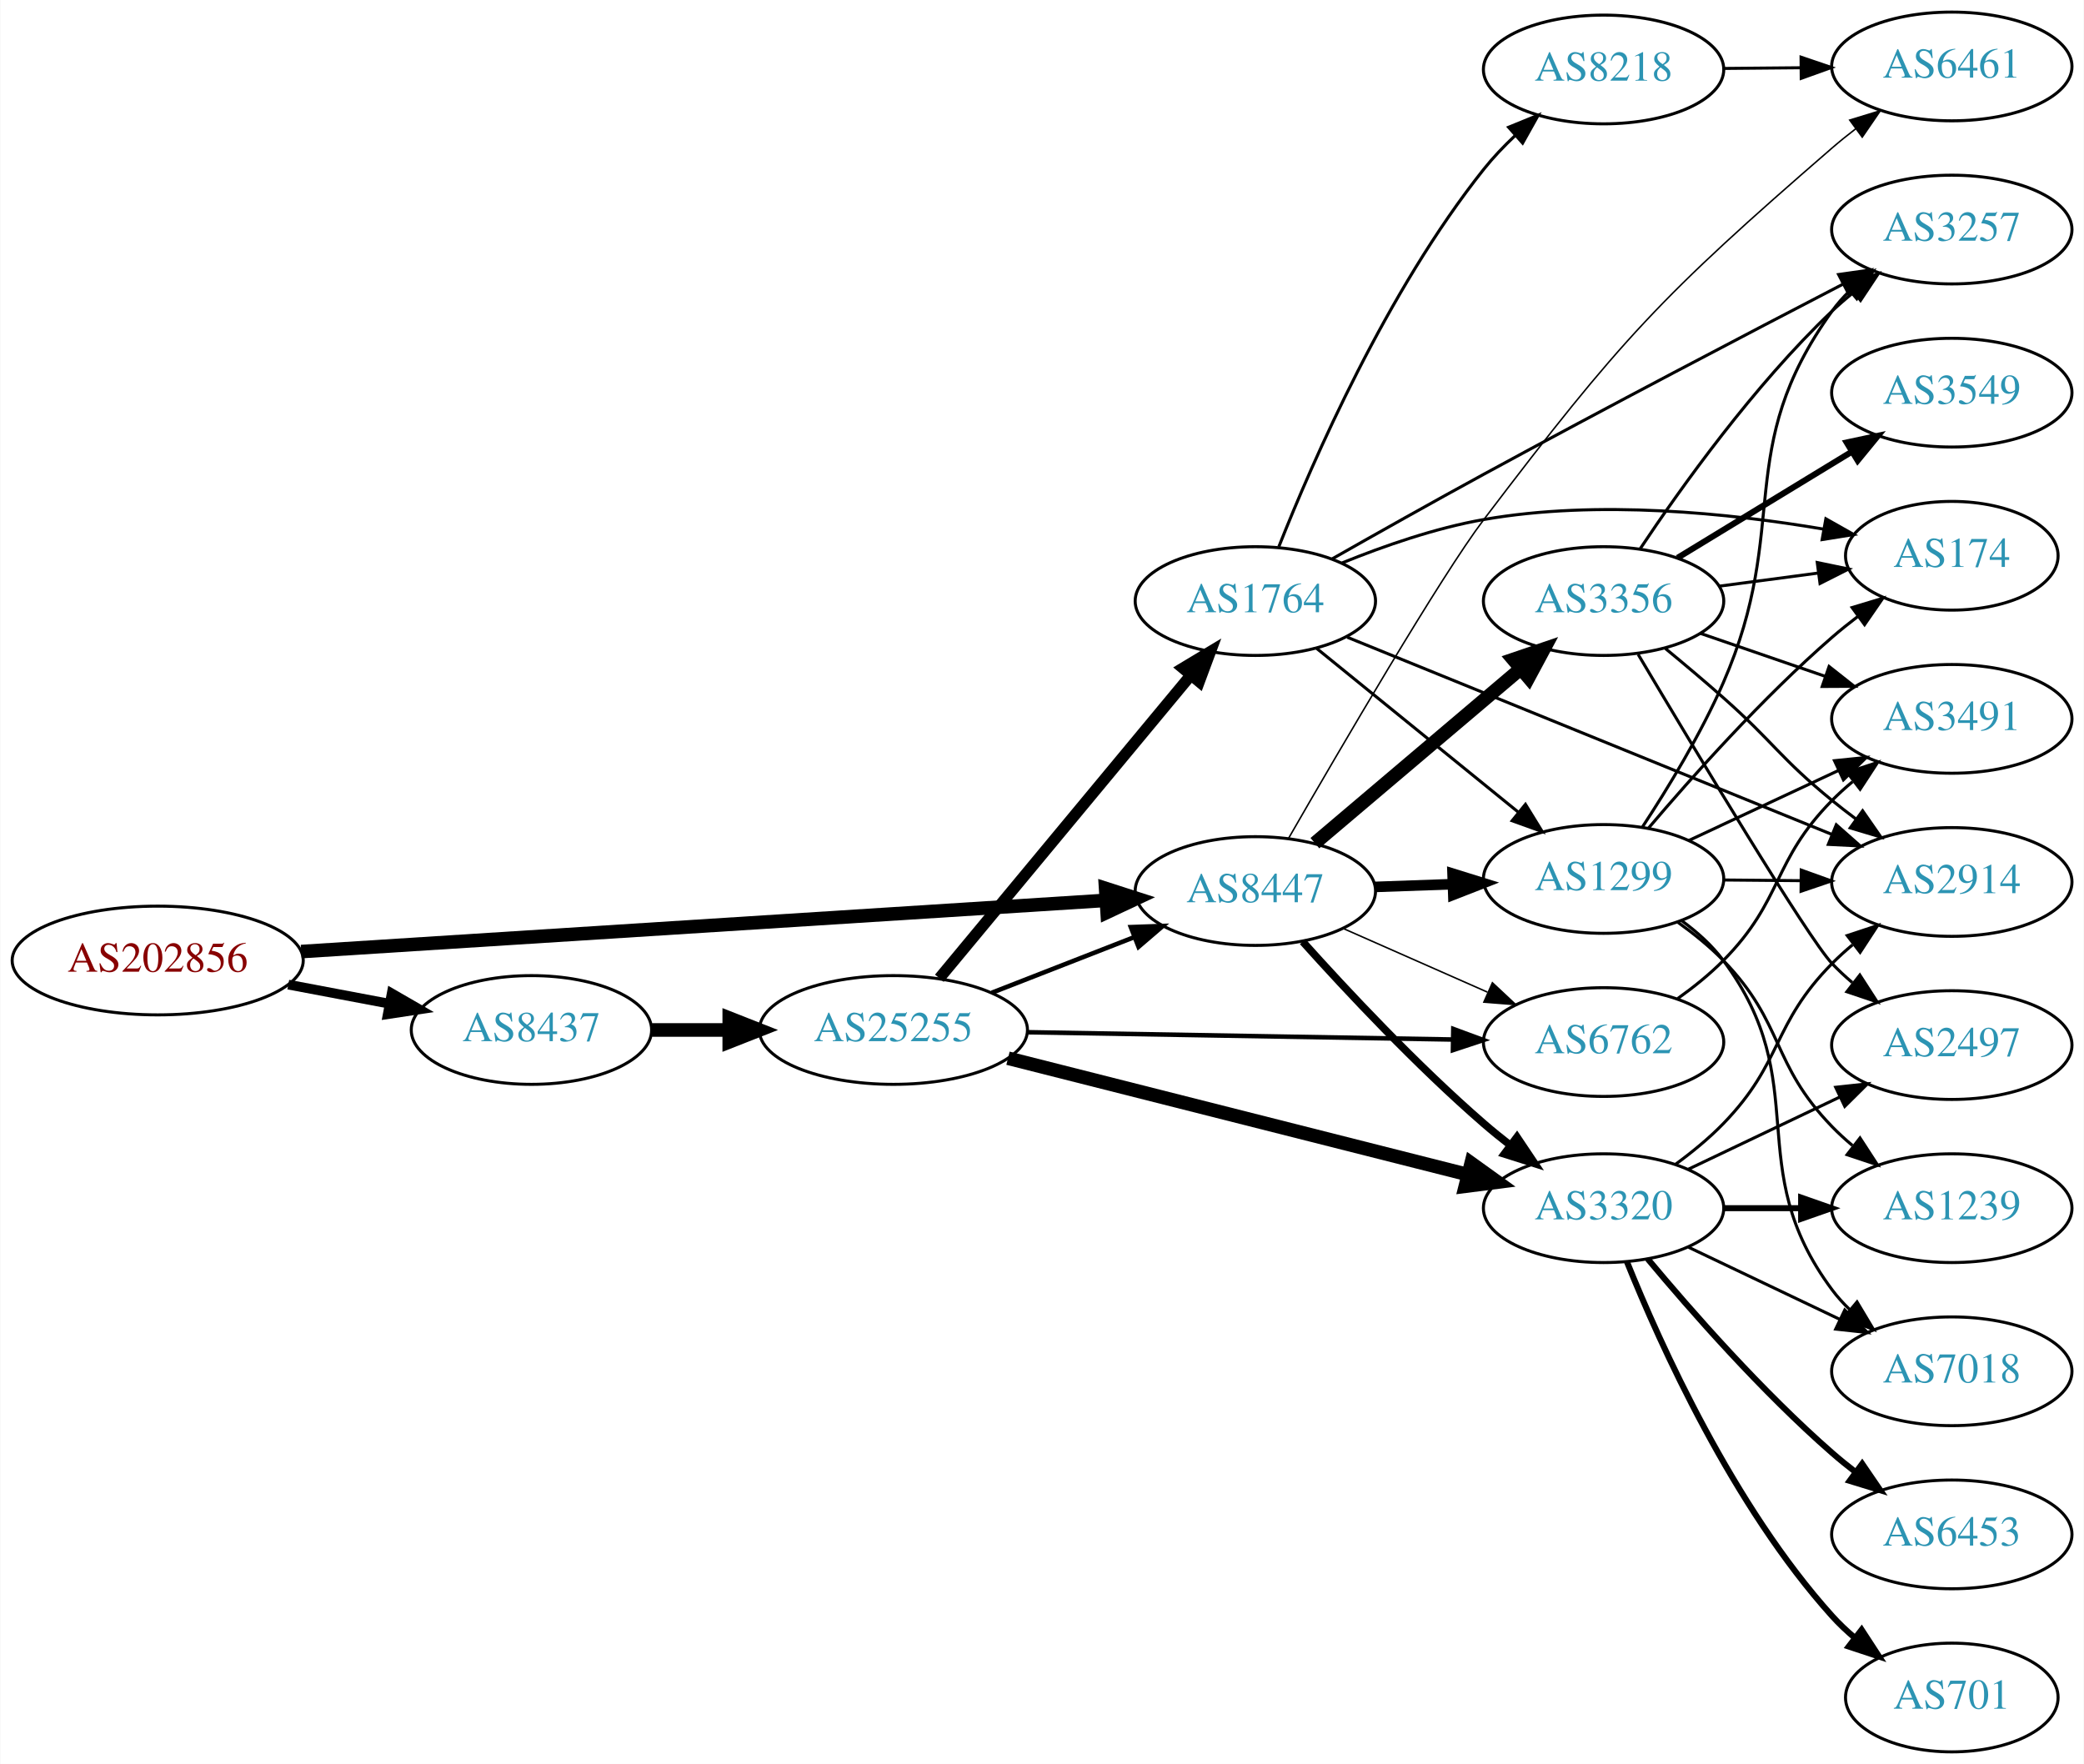
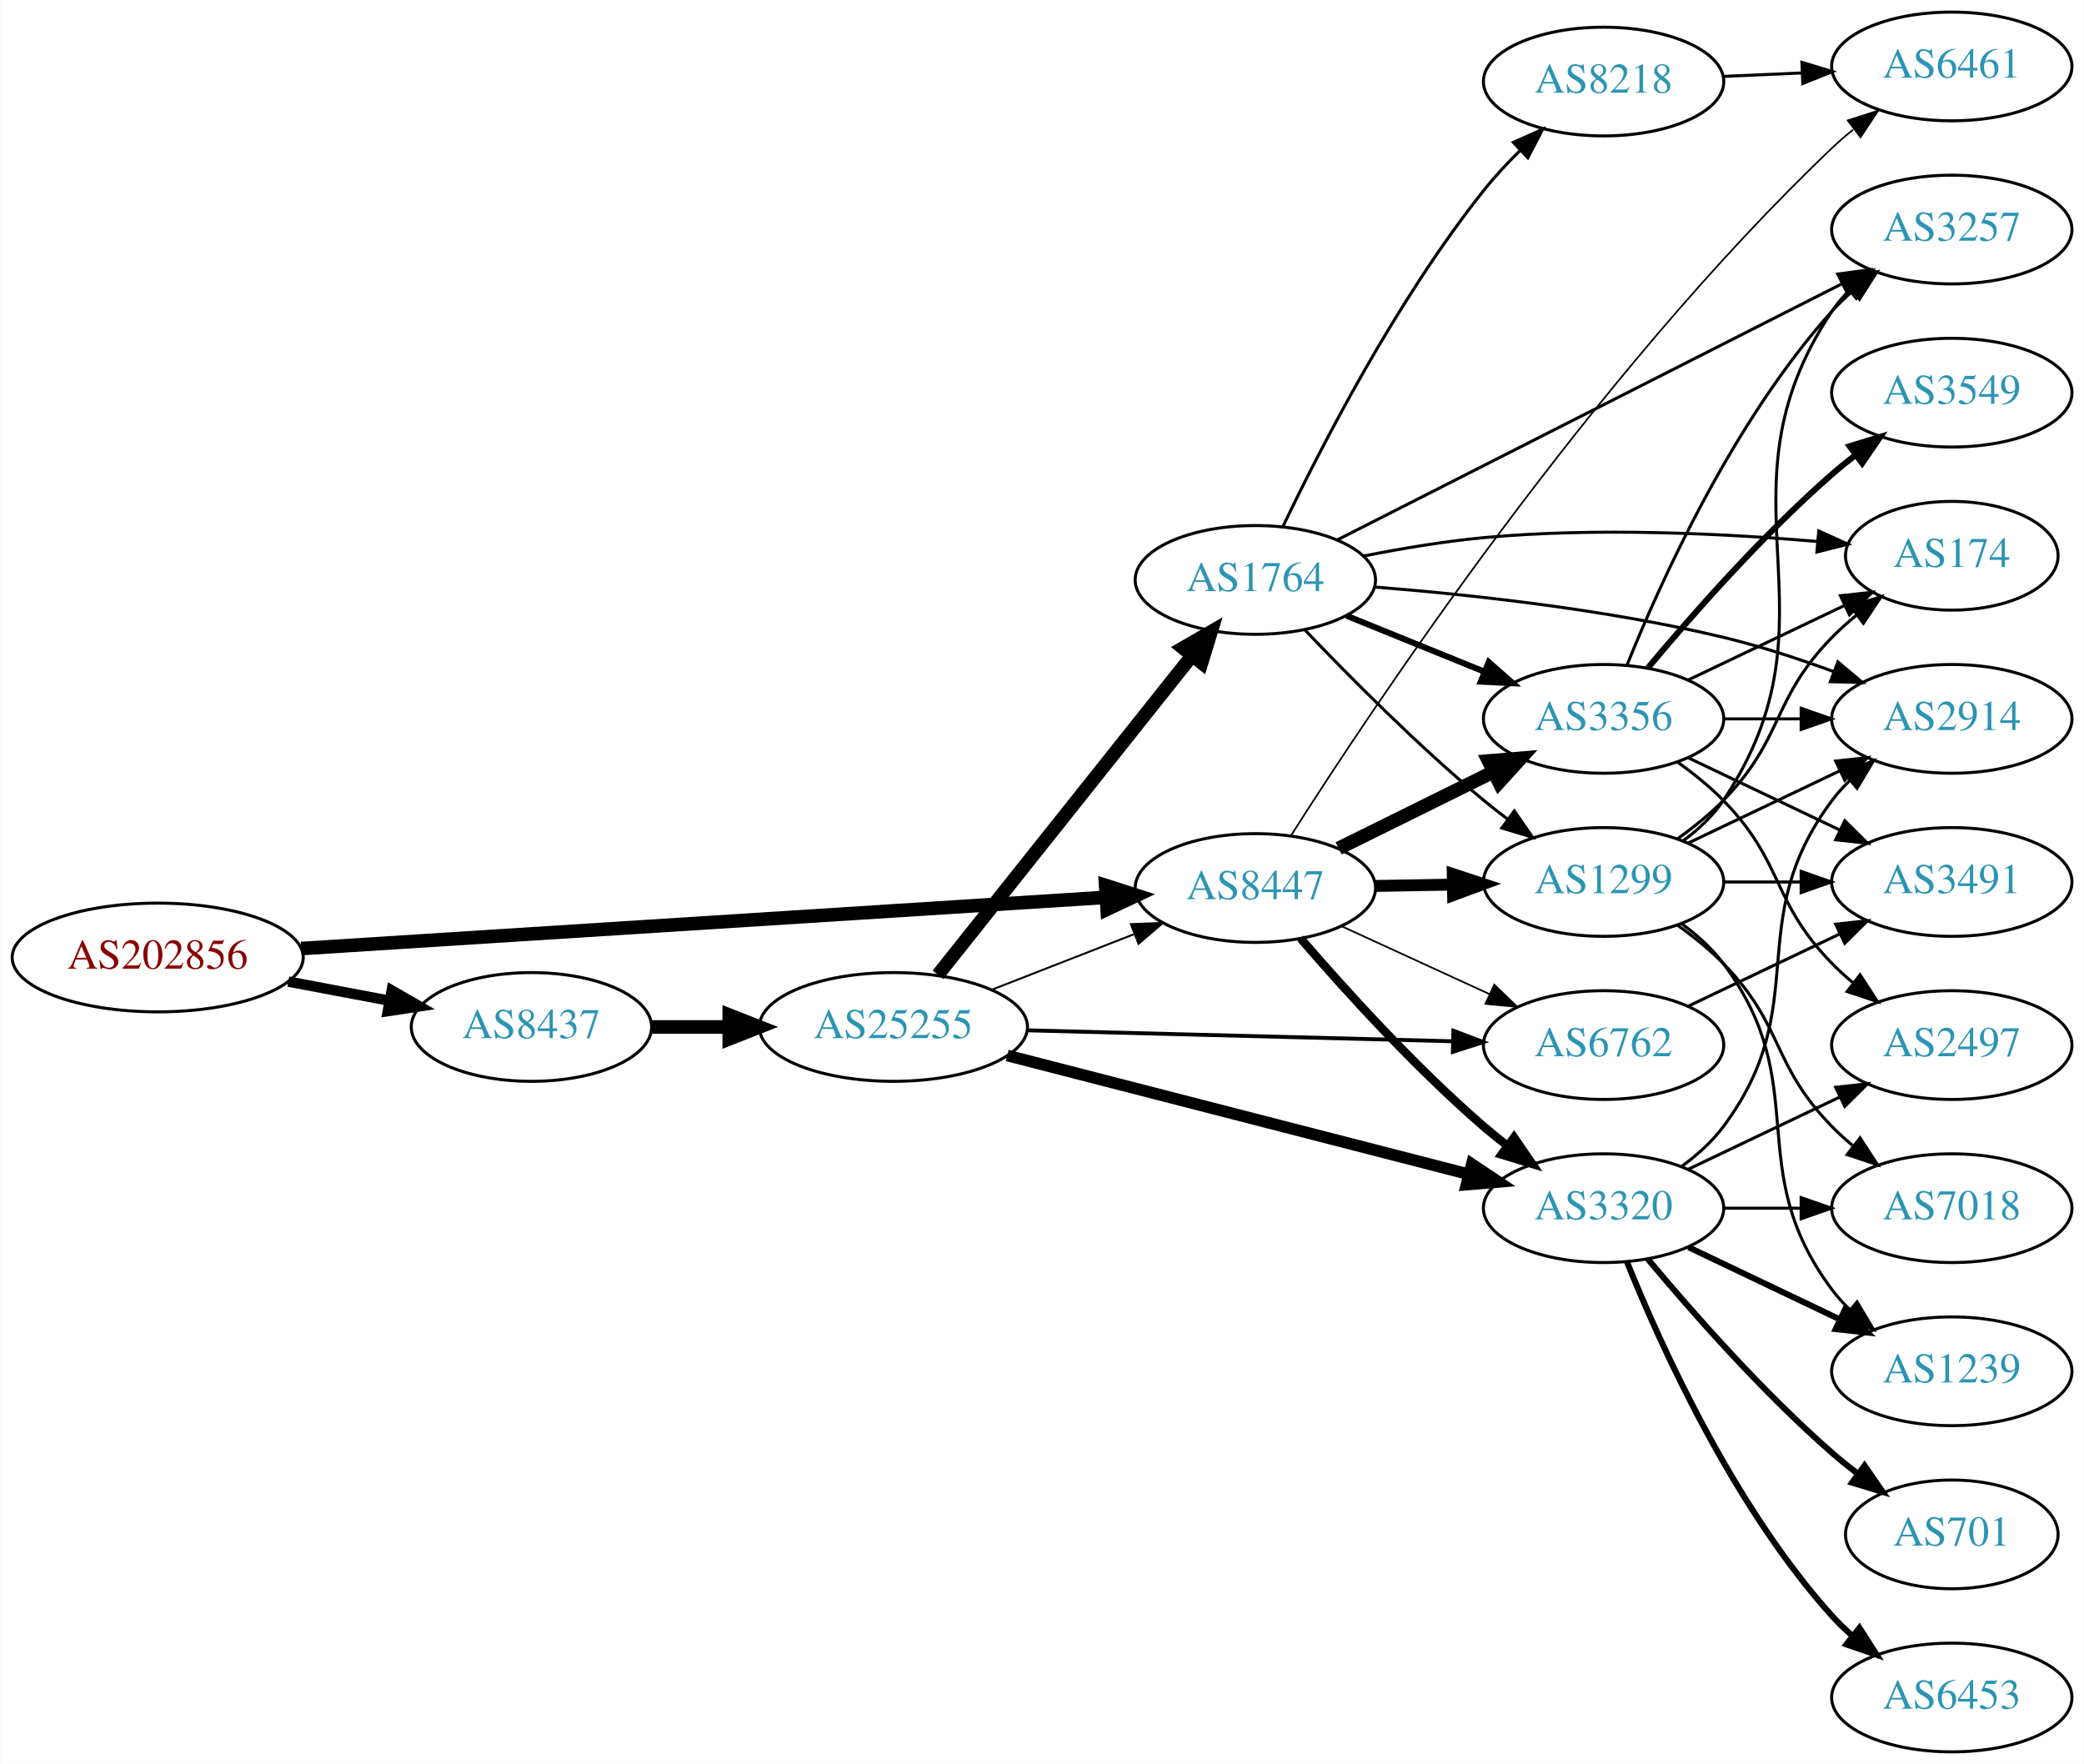
<svg xmlns="http://www.w3.org/2000/svg" xmlns:xlink="http://www.w3.org/1999/xlink" width="690pt" height="584pt" viewBox="0.00 0.00 689.76 584.00">
  <g id="graph0" class="graph" transform="scale(1 1) rotate(0) translate(4 580)">
    <polygon fill="white" stroke="none" points="-4,4 -4,-580 685.755,-580 685.755,4 -4,4" />
    <g id="node1" class="node">
      <g id="a_node1">
        <a xlink:href="/asn/202856" xlink:title="AS202856 ~ BENE GmbH [AT]">
-           <ellipse fill="#ffffff" stroke="black" cx="48.096" cy="-262" rx="48.192" ry="18" />
-           <text text-anchor="middle" x="48.096" y="-258.3" font-family="Times,serif" font-size="14.00" fill="#880000">AS202856</text>
+           <ellipse fill="#ffffff" stroke="black" cx="48.096" cy="-263" rx="48.192" ry="18" />
+           <text text-anchor="middle" x="48.096" y="-259.3" font-family="Times,serif" font-size="14.00" fill="#880000">AS202856</text>
        </a>
      </g>
    </g>
    <g id="node2" class="node">
      <g id="a_node2">
        <a xlink:href="/asn/8437" xlink:title="AS8437 ~ Hutchison Drei Austria GmbH [AT]">
-           <ellipse fill="#ffffff" stroke="black" cx="171.838" cy="-239" rx="39.794" ry="18" />
-           <text text-anchor="middle" x="171.838" y="-235.3" font-family="Times,serif" font-size="14.00" fill="#2c94b3">AS8437</text>
+           <ellipse fill="#ffffff" stroke="black" cx="171.838" cy="-240" rx="39.794" ry="18" />
+           <text text-anchor="middle" x="171.838" y="-236.3" font-family="Times,serif" font-size="14.00" fill="#2c94b3">AS8437</text>
        </a>
      </g>
    </g>
    <g id="edge1" class="edge">
-       <path fill="none" stroke="black" stroke-width="3.214" d="M91.334,-254.02C102.165,-251.974 113.868,-249.763 124.877,-247.683" />
-       <polygon fill="black" stroke="black" stroke-width="3.214" points="125.571,-251.114 134.748,-245.818 124.272,-244.236 125.571,-251.114" />
+       <path fill="none" stroke="black" stroke-width="3.429" d="M91.334,-255.02C102.165,-252.974 113.868,-250.763 124.877,-248.683" />
+       <polygon fill="black" stroke="black" stroke-width="3.429" points="125.571,-252.114 134.748,-246.818 124.272,-245.236 125.571,-252.114" />
    </g>
    <g id="node3" class="node">
      <g id="a_node3">
        <a xlink:href="/asn/8447" xlink:title="AS8447 ~ A1 Telekom Austria AG [AT]">
-           <ellipse fill="#ffffff" stroke="black" cx="411.523" cy="-285" rx="39.794" ry="18" />
-           <text text-anchor="middle" x="411.523" y="-281.3" font-family="Times,serif" font-size="14.00" fill="#2c94b3">AS8447</text>
+           <ellipse fill="#ffffff" stroke="black" cx="411.523" cy="-286" rx="39.794" ry="18" />
+           <text text-anchor="middle" x="411.523" y="-282.3" font-family="Times,serif" font-size="14.00" fill="#2c94b3">AS8447</text>
        </a>
      </g>
    </g>
    <g id="edge2" class="edge">
-       <path fill="none" stroke="black" stroke-width="4.5" d="M95.606,-264.96C164.246,-269.328 292.062,-277.462 361.896,-281.906" />
-       <polygon fill="black" stroke="black" stroke-width="4.5" points="361.946,-285.854 372.176,-282.56 362.446,-277.995 361.946,-285.854" />
+       <path fill="none" stroke="black" stroke-width="4.5" d="M95.606,-265.96C164.246,-270.328 292.062,-278.462 361.896,-282.906" />
+       <polygon fill="black" stroke="black" stroke-width="4.5" points="361.946,-286.854 372.176,-283.56 362.446,-278.995 361.946,-286.854" />
    </g>
    <g id="node4" class="node">
      <g id="a_node4">
        <a xlink:href="/asn/25255" xlink:title="AS25255 ~ ==&gt; TELE2 AUSTRIA &lt;== [AT]">
-           <ellipse fill="#ffffff" stroke="black" cx="291.681" cy="-239" rx="44.393" ry="18" />
-           <text text-anchor="middle" x="291.681" y="-235.3" font-family="Times,serif" font-size="14.00" fill="#2c94b3">AS25255</text>
+           <ellipse fill="#ffffff" stroke="black" cx="291.681" cy="-240" rx="44.393" ry="18" />
+           <text text-anchor="middle" x="291.681" y="-236.3" font-family="Times,serif" font-size="14.00" fill="#2c94b3">AS25255</text>
        </a>
      </g>
    </g>
    <g id="edge3" class="edge">
-       <path fill="none" stroke="black" stroke-width="4.5" d="M211.751,-239C219.853,-239 228.528,-239 237.055,-239" />
-       <polygon fill="black" stroke="black" stroke-width="4.5" points="237.332,-242.938 247.332,-239 237.332,-235.063 237.332,-242.938" />
+       <path fill="none" stroke="black" stroke-width="4.5" d="M211.751,-240C219.853,-240 228.528,-240 237.055,-240" />
+       <polygon fill="black" stroke="black" stroke-width="4.5" points="237.332,-243.938 247.332,-240 237.332,-236.063 237.332,-243.938" />
    </g>
    <g id="node6" class="node">
      <g id="a_node6">
+         <a xlink:href="/asn/6762" xlink:title="AS6762 ~ TELECOM ITALIA SPARKLE S.p.A. [IT]">
+           <ellipse fill="#ffffff" stroke="black" cx="526.816" cy="-234" rx="39.794" ry="18" />
+           <text text-anchor="middle" x="526.816" y="-230.3" font-family="Times,serif" font-size="14.00" fill="#2c94b3">AS6762</text>
+         </a>
+       </g>
+     </g>
+     <g id="edge26" class="edge">
+       <path fill="none" stroke="black" stroke-width="0.562" d="M439.948,-273.412C454.729,-266.628 473.165,-258.166 489.161,-250.824" />
+       <polygon fill="black" stroke="black" stroke-width="0.562" points="490.622,-254.005 498.251,-246.652 487.702,-247.643 490.622,-254.005" />
+     </g>
+     <g id="node7" class="node">
+       <g id="a_node7">
        <a xlink:href="/asn/3320" xlink:title="AS3320 ~ DTAG [DE]">
          <ellipse fill="#ffffff" stroke="black" cx="526.816" cy="-180" rx="39.794" ry="18" />
          <text text-anchor="middle" x="526.816" y="-176.3" font-family="Times,serif" font-size="14.00" fill="#2c94b3">AS3320</text>
        </a>
      </g>
    </g>
+     <g id="edge25" class="edge">
+       <path fill="none" stroke="black" stroke-width="2.812" d="M426.497,-269.323C440.865,-252.649 464.309,-226.72 487.17,-207 489.649,-204.862 492.296,-202.732 495,-200.661" />
+       <polygon fill="black" stroke="black" stroke-width="2.812" points="497.17,-203.41 503.163,-194.673 493.03,-197.766 497.17,-203.41" />
+     </g>
+     <g id="node11" class="node">
+       <g id="a_node11">
+         <a xlink:href="/asn/1299" xlink:title="AS1299 ~ Telia Carrier [EU]">
+           <ellipse fill="#ffffff" stroke="black" cx="526.816" cy="-288" rx="39.794" ry="18" />
+           <text text-anchor="middle" x="526.816" y="-284.3" font-family="Times,serif" font-size="14.00" fill="#2c94b3">AS1299</text>
+         </a>
+       </g>
+     </g>
+     <g id="edge23" class="edge">
+       <path fill="none" stroke="black" stroke-width="3.938" d="M451.195,-286.683C459.398,-286.828 468.162,-286.982 476.694,-287.133" />
+       <polygon fill="black" stroke="black" stroke-width="3.938" points="476.873,-290.636 486.934,-287.314 476.997,-283.638 476.873,-290.636" />
+     </g>
+     <g id="node13" class="node">
+       <g id="a_node13">
+         <a xlink:href="/asn/3356" xlink:title="AS3356 ~ Level 3 Parent, LLC [US]">
+           <ellipse fill="#ffffff" stroke="black" cx="526.816" cy="-342" rx="39.794" ry="18" />
+           <text text-anchor="middle" x="526.816" y="-338.3" font-family="Times,serif" font-size="14.00" fill="#2c94b3">AS3356</text>
+         </a>
+       </g>
+     </g>
    <g id="edge22" class="edge">
-       <path fill="none" stroke="black" stroke-width="2.5" d="M427.191,-268.256C441.713,-252.079 464.937,-227.263 487.17,-208 489.964,-205.579 492.958,-203.151 495.998,-200.792" />
-       <polygon fill="black" stroke="black" stroke-width="2.5" points="498.141,-203.56 504.045,-194.763 493.944,-197.958 498.141,-203.56" />
-     </g>
-     <g id="node7" class="node">
-       <g id="a_node7">
-         <a xlink:href="/asn/6762" xlink:title="AS6762 ~ TELECOM ITALIA SPARKLE S.p.A. [IT]">
-           <ellipse fill="#ffffff" stroke="black" cx="526.816" cy="-235" rx="39.794" ry="18" />
-           <text text-anchor="middle" x="526.816" y="-231.3" font-family="Times,serif" font-size="14.00" fill="#2c94b3">AS6762</text>
-         </a>
-       </g>
-     </g>
-     <g id="edge23" class="edge">
-       <path fill="none" stroke="black" stroke-width="0.5" d="M440.528,-272.64C454.962,-266.27 472.763,-258.414 488.362,-251.53" />
-       <polygon fill="black" stroke="black" stroke-width="0.5" points="490.005,-254.63 497.741,-247.391 487.179,-248.226 490.005,-254.63" />
-     </g>
-     <g id="node12" class="node">
-       <g id="a_node12">
-         <a xlink:href="/asn/1299" xlink:title="AS1299 ~ Telia Carrier [EU]">
-           <ellipse fill="#ffffff" stroke="black" cx="526.816" cy="-289" rx="39.794" ry="18" />
-           <text text-anchor="middle" x="526.816" y="-285.3" font-family="Times,serif" font-size="14.00" fill="#2c94b3">AS1299</text>
-         </a>
-       </g>
-     </g>
-     <g id="edge20" class="edge">
-       <path fill="none" stroke="black" stroke-width="3.5" d="M451.195,-286.365C459.398,-286.655 468.162,-286.964 476.694,-287.266" />
-       <polygon fill="black" stroke="black" stroke-width="3.5" points="476.816,-290.772 486.934,-287.627 477.063,-283.776 476.816,-290.772" />
-     </g>
-     <g id="node18" class="node">
-       <g id="a_node18">
-         <a xlink:href="/asn/3356" xlink:title="AS3356 ~ Level 3 Parent, LLC [US]">
-           <ellipse fill="#ffffff" stroke="black" cx="526.816" cy="-381" rx="39.794" ry="18" />
-           <text text-anchor="middle" x="526.816" y="-377.3" font-family="Times,serif" font-size="14.00" fill="#2c94b3">AS3356</text>
-         </a>
-       </g>
-     </g>
-     <g id="edge19" class="edge">
-       <path fill="none" stroke="black" stroke-width="4.5" d="M431.231,-300.852C449.763,-316.555 478.319,-340.753 499.208,-358.454" />
-       <polygon fill="black" stroke="black" stroke-width="4.5" points="496.905,-361.663 507.08,-365.124 501.996,-355.655 496.905,-361.663" />
-     </g>
-     <g id="node19" class="node">
-       <g id="a_node19">
+       <path fill="none" stroke="black" stroke-width="4.5" d="M439.085,-299.13C454.284,-306.642 473.554,-316.167 490.067,-324.33" />
+       <polygon fill="black" stroke="black" stroke-width="4.5" points="488.711,-328.051 499.42,-328.953 492.2,-320.992 488.711,-328.051" />
+     </g>
+     <g id="node20" class="node">
+       <g id="a_node20">
        <a xlink:href="/asn/6461" xlink:title="AS6461 ~ Zayo Bandwidth [US]">
          <ellipse fill="#ffffff" stroke="black" cx="642.109" cy="-558" rx="39.794" ry="18" />
          <text text-anchor="middle" x="642.109" y="-554.3" font-family="Times,serif" font-size="14.00" fill="#2c94b3">AS6461</text>
        </a>
      </g>
    </g>
-     <g id="edge21" class="edge">
-       <path fill="none" stroke="black" stroke-width="0.5" d="M422.521,-302.466C439.37,-331.73 472.973,-389.297 487.17,-408 532.471,-467.682 545.825,-481.946 602.463,-531 604.937,-533.143 607.582,-535.276 610.284,-537.349" />
-       <polygon fill="black" stroke="black" stroke-width="0.5" points="608.312,-540.244 618.444,-543.341 612.455,-534.601 608.312,-540.244" />
-     </g>
-     <g id="edge6" class="edge">
-       <path fill="none" stroke="black" stroke-width="1.5" d="M324.26,-251.327C338.689,-256.96 355.929,-263.689 371.19,-269.646" />
-       <polygon fill="black" stroke="black" stroke-width="1.5" points="370.296,-273.054 380.884,-273.43 372.841,-266.534 370.296,-273.054" />
+     <g id="edge24" class="edge">
+       <path fill="none" stroke="black" stroke-width="0.562" d="M423.398,-303.471C450.256,-345.76 523.314,-455.687 602.463,-531 604.63,-533.063 606.967,-535.087 609.381,-537.042" />
+       <polygon fill="black" stroke="black" stroke-width="0.562" points="607.662,-540.13 617.747,-543.375 611.886,-534.549 607.662,-540.13" />
+     </g>
+     <g id="edge7" class="edge">
+       <path fill="none" stroke="black" stroke-width="0.643" d="M324.26,-252.327C338.689,-257.96 355.929,-264.689 371.19,-270.646" />
+       <polygon fill="black" stroke="black" stroke-width="0.643" points="370.296,-274.054 380.884,-274.43 372.841,-267.534 370.296,-274.054" />
    </g>
    <g id="node5" class="node">
      <g id="a_node5">
        <a xlink:href="/asn/1764" xlink:title="AS1764 ~ NEXTLAYER-AS [AT]">
-           <ellipse fill="#ffffff" stroke="black" cx="411.523" cy="-381" rx="39.794" ry="18" />
-           <text text-anchor="middle" x="411.523" y="-377.3" font-family="Times,serif" font-size="14.00" fill="#2c94b3">AS1764</text>
+           <ellipse fill="#ffffff" stroke="black" cx="411.523" cy="-388" rx="39.794" ry="18" />
+           <text text-anchor="middle" x="411.523" y="-384.3" font-family="Times,serif" font-size="14.00" fill="#2c94b3">AS1764</text>
        </a>
      </g>
    </g>
    <g id="edge4" class="edge">
-       <path fill="none" stroke="black" stroke-width="3.75" d="M306.895,-256.129C327.621,-281.104 366.252,-327.654 390.044,-356.322" />
-       <polygon fill="black" stroke="black" stroke-width="3.75" points="387.544,-358.792 396.624,-364.252 392.931,-354.321 387.544,-358.792" />
+       <path fill="none" stroke="black" stroke-width="4.5" d="M306.429,-257.267C327.185,-283.334 366.63,-332.874 390.554,-362.921" />
+       <polygon fill="black" stroke="black" stroke-width="4.5" points="387.553,-365.472 396.862,-370.843 393.713,-360.567 387.553,-365.472" />
    </g>
    <g id="edge5" class="edge">
-       <path fill="none" stroke="black" stroke-width="4.5" d="M329.622,-229.651C370.955,-219.191 437.874,-202.256 481.863,-191.123" />
-       <polygon fill="black" stroke="black" stroke-width="4.5" points="482.974,-194.904 491.703,-188.633 481.042,-187.269 482.974,-194.904" />
-     </g>
-     <g id="edge7" class="edge">
-       <path fill="none" stroke="black" stroke-width="1.5" d="M335.985,-238.257C375.924,-237.572 435.159,-236.555 476.813,-235.841" />
-       <polygon fill="black" stroke="black" stroke-width="1.5" points="477.064,-239.337 487.002,-235.666 476.944,-232.338 477.064,-239.337" />
+       <path fill="none" stroke="black" stroke-width="1.286" d="M335.985,-238.886C375.924,-237.858 435.159,-236.333 476.813,-235.261" />
+       <polygon fill="black" stroke="black" stroke-width="1.286" points="477.096,-238.755 487.002,-234.999 476.916,-231.757 477.096,-238.755" />
+     </g>
+     <g id="edge6" class="edge">
+       <path fill="none" stroke="black" stroke-width="3.857" d="M329.364,-230.559C370.764,-219.904 438.066,-202.584 482.142,-191.24" />
+       <polygon fill="black" stroke="black" stroke-width="3.857" points="483.184,-194.586 491.996,-188.704 481.439,-187.807 483.184,-194.586" />
    </g>
    <g id="node8" class="node">
      <g id="a_node8">
+         <a xlink:href="/asn/174" xlink:title="AS174 ~ Cogent Communications [US]">
+           <ellipse fill="#ffffff" stroke="black" cx="642.109" cy="-396" rx="35.194" ry="18" />
+           <text text-anchor="middle" x="642.109" y="-392.3" font-family="Times,serif" font-size="14.00" fill="#2c94b3">AS174</text>
+         </a>
+       </g>
+     </g>
+     <g id="edge8" class="edge">
+       <path fill="none" stroke="black" d="M447.272,-395.901C459.779,-398.376 474.041,-400.779 487.17,-402 524.375,-405.459 566.819,-403.356 597.703,-400.731" />
+       <polygon fill="black" stroke="black" points="598.064,-404.213 607.709,-399.828 597.435,-397.241 598.064,-404.213" />
+     </g>
+     <g id="node9" class="node">
+       <g id="a_node9">
        <a xlink:href="/asn/3257" xlink:title="AS3257 ~ GTT [DE]">
          <ellipse fill="#ffffff" stroke="black" cx="642.109" cy="-504" rx="39.794" ry="18" />
          <text text-anchor="middle" x="642.109" y="-500.3" font-family="Times,serif" font-size="14.00" fill="#2c94b3">AS3257</text>
        </a>
      </g>
    </g>
-     <g id="edge8" class="edge">
-       <path fill="none" stroke="black" d="M436.969,-394.983C451.498,-403.237 470.321,-413.83 487.17,-423 527.674,-445.046 574.63,-469.612 605.929,-485.847" />
-       <polygon fill="black" stroke="black" points="604.626,-489.114 615.115,-490.606 607.846,-482.898 604.626,-489.114" />
-     </g>
-     <g id="node9" class="node">
-       <g id="a_node9">
-         <a xlink:href="/asn/174" xlink:title="AS174 ~ Cogent Communications [US]">
-           <ellipse fill="#ffffff" stroke="black" cx="642.109" cy="-396" rx="35.194" ry="18" />
-           <text text-anchor="middle" x="642.109" y="-392.3" font-family="Times,serif" font-size="14.00" fill="#2c94b3">AS174</text>
-         </a>
-       </g>
-     </g>
    <g id="edge9" class="edge">
-       <path fill="none" stroke="black" d="M440.248,-393.631C454.041,-399.236 471.152,-405.192 487.17,-408 524.888,-414.612 568.445,-410.108 599.58,-404.835" />
-       <polygon fill="black" stroke="black" points="600.411,-408.242 609.636,-403.033 599.176,-401.352 600.411,-408.242" />
+       <path fill="none" stroke="black" d="M438.745,-401.307C479.887,-422.185 559.66,-462.667 605.807,-486.085" />
+       <polygon fill="black" stroke="black" points="604.341,-489.266 614.842,-490.67 607.508,-483.024 604.341,-489.266" />
    </g>
    <g id="node10" class="node">
      <g id="a_node10">
+         <a xlink:href="/asn/8218" xlink:title="AS8218 ~ legacy Neotelecoms [FR]">
+           <ellipse fill="#ffffff" stroke="black" cx="526.816" cy="-553" rx="39.794" ry="18" />
+           <text text-anchor="middle" x="526.816" y="-549.3" font-family="Times,serif" font-size="14.00" fill="#2c94b3">AS8218</text>
+         </a>
+       </g>
+     </g>
+     <g id="edge10" class="edge">
+       <path fill="none" stroke="black" d="M420.68,-405.726C433.034,-431.595 458.148,-480.572 487.17,-517 490.741,-521.482 494.871,-525.922 499.076,-530.072" />
+       <polygon fill="black" stroke="black" points="496.94,-532.868 506.618,-537.177 501.739,-527.773 496.94,-532.868" />
+     </g>
+     <g id="edge11" class="edge">
+       <path fill="none" stroke="black" d="M427.828,-371.545C442.441,-356.204 465.397,-333.044 487.17,-315 489.69,-312.911 492.367,-310.816 495.089,-308.767" />
+       <polygon fill="black" stroke="black" points="497.249,-311.523 503.282,-302.813 493.134,-305.861 497.249,-311.523" />
+     </g>
+     <g id="node12" class="node">
+       <g id="a_node12">
        <a xlink:href="/asn/2914" xlink:title="AS2914 ~ NTT America, Inc. [US]">
-           <ellipse fill="#ffffff" stroke="black" cx="642.109" cy="-288" rx="39.794" ry="18" />
-           <text text-anchor="middle" x="642.109" y="-284.3" font-family="Times,serif" font-size="14.00" fill="#2c94b3">AS2914</text>
-         </a>
-       </g>
-     </g>
-     <g id="edge10" class="edge">
-       <path fill="none" stroke="black" d="M441.939,-369.032C482.83,-352.396 556.928,-322.249 602.306,-303.787" />
-       <polygon fill="black" stroke="black" points="603.863,-306.932 611.806,-299.922 601.225,-300.448 603.863,-306.932" />
-     </g>
-     <g id="node11" class="node">
-       <g id="a_node11">
-         <a xlink:href="/asn/8218" xlink:title="AS8218 ~ legacy Neotelecoms [FR]">
-           <ellipse fill="#ffffff" stroke="black" cx="526.816" cy="-557" rx="39.794" ry="18" />
-           <text text-anchor="middle" x="526.816" y="-553.3" font-family="Times,serif" font-size="14.00" fill="#2c94b3">AS8218</text>
-         </a>
-       </g>
-     </g>
-     <g id="edge11" class="edge">
-       <path fill="none" stroke="black" d="M419.297,-399.007C430.549,-427.453 455.067,-483.692 487.17,-524 490.237,-527.852 493.804,-531.593 497.507,-535.088" />
-       <polygon fill="black" stroke="black" points="495.372,-537.872 505.182,-541.874 500.009,-532.628 495.372,-537.872" />
+           <ellipse fill="#ffffff" stroke="black" cx="642.109" cy="-342" rx="39.794" ry="18" />
+           <text text-anchor="middle" x="642.109" y="-338.3" font-family="Times,serif" font-size="14.00" fill="#2c94b3">AS2914</text>
+         </a>
+       </g>
    </g>
    <g id="edge12" class="edge">
-       <path fill="none" stroke="black" d="M431.742,-365.393C450.133,-350.458 478.053,-327.786 498.703,-311.017" />
-       <polygon fill="black" stroke="black" points="500.947,-313.704 506.503,-304.683 496.534,-308.27 500.947,-313.704" />
-     </g>
-     <g id="edge18" class="edge">
-       <path fill="none" stroke="black" d="M550.551,-194.464C556.067,-198.498 561.732,-203.124 566.463,-208 586.29,-228.438 582.46,-240.733 602.463,-261 604.565,-263.13 606.855,-265.202 609.236,-267.19" />
-       <polygon fill="black" stroke="black" points="607.484,-270.258 617.544,-273.582 611.753,-264.71 607.484,-270.258" />
-     </g>
-     <g id="node13" class="node">
-       <g id="a_node13">
-         <a xlink:href="/asn/6453" xlink:title="AS6453 ~ TATA COMMUNICATIONS (AMERICA) INC [US]">
-           <ellipse fill="#ffffff" stroke="black" cx="642.109" cy="-72" rx="39.794" ry="18" />
-           <text text-anchor="middle" x="642.109" y="-68.3" font-family="Times,serif" font-size="14.00" fill="#2c94b3">AS6453</text>
-         </a>
-       </g>
+       <path fill="none" stroke="black" d="M450.905,-385.662C482.308,-383.178 527.703,-378.277 566.463,-369 578.609,-366.093 591.51,-361.86 603.109,-357.605" />
+       <polygon fill="black" stroke="black" points="604.386,-360.864 612.502,-354.054 601.91,-354.317 604.386,-360.864" />
    </g>
    <g id="edge13" class="edge">
-       <path fill="none" stroke="black" stroke-width="2" d="M541.446,-163.183C555.729,-146.071 579.275,-119.255 602.463,-99 604.928,-96.846 607.567,-94.706 610.264,-92.628" />
-       <polygon fill="black" stroke="black" stroke-width="2" points="612.437,-95.375 618.418,-86.63 608.289,-89.736 612.437,-95.375" />
+       <path fill="none" stroke="black" stroke-width="2" d="M441.699,-376.154C455.574,-370.52 472.352,-363.708 487.261,-357.654" />
+       <polygon fill="black" stroke="black" stroke-width="2" points="488.79,-360.811 496.739,-353.806 486.157,-354.325 488.79,-360.811" />
    </g>
    <g id="node14" class="node">
      <g id="a_node14">
-         <a xlink:href="/asn/1239" xlink:title="AS1239 ~ Sprint [US]">
-           <ellipse fill="#ffffff" stroke="black" cx="642.109" cy="-180" rx="39.794" ry="18" />
-           <text text-anchor="middle" x="642.109" y="-176.3" font-family="Times,serif" font-size="14.00" fill="#2c94b3">AS1239</text>
+         <a xlink:href="/asn/3491" xlink:title="AS3491 ~ PCCW Global, Inc. [US]">
+           <ellipse fill="#ffffff" stroke="black" cx="642.109" cy="-288" rx="39.794" ry="18" />
+           <text text-anchor="middle" x="642.109" y="-284.3" font-family="Times,serif" font-size="14.00" fill="#2c94b3">AS3491</text>
        </a>
      </g>
    </g>
    <g id="edge14" class="edge">
-       <path fill="none" stroke="black" stroke-width="2" d="M566.488,-180C574.691,-180 583.455,-180 591.987,-180" />
-       <polygon fill="black" stroke="black" stroke-width="2" points="592.227,-183.5 602.226,-180 592.226,-176.5 592.227,-183.5" />
+       <path fill="none" stroke="black" d="M554.953,-246.934C569.946,-254.081 588.767,-263.052 604.991,-270.785" />
+       <polygon fill="black" stroke="black" points="603.661,-274.028 614.194,-275.171 606.673,-267.709 603.661,-274.028" />
+     </g>
+     <g id="edge20" class="edge">
+       <path fill="none" stroke="black" d="M552.747,-193.882C557.823,-197.611 562.741,-202.016 566.463,-207 596.734,-247.542 572.191,-274.458 602.463,-315 604.207,-317.336 606.214,-319.545 608.378,-321.617" />
+       <polygon fill="black" stroke="black" points="606.256,-324.405 616.178,-328.118 610.737,-319.027 606.256,-324.405" />
    </g>
    <g id="node15" class="node">
      <g id="a_node15">
-         <a xlink:href="/asn/701" xlink:title="AS701 ~ UUNET [US]">
-           <ellipse fill="#ffffff" stroke="black" cx="642.109" cy="-18" rx="35.194" ry="18" />
-           <text text-anchor="middle" x="642.109" y="-14.3" font-family="Times,serif" font-size="14.00" fill="#2c94b3">AS701</text>
+         <a xlink:href="/asn/6453" xlink:title="AS6453 ~ TATA COMMUNICATIONS (AMERICA) INC [US]">
+           <ellipse fill="#ffffff" stroke="black" cx="642.109" cy="-18" rx="39.794" ry="18" />
+           <text text-anchor="middle" x="642.109" y="-14.3" font-family="Times,serif" font-size="14.00" fill="#2c94b3">AS6453</text>
        </a>
      </g>
    </g>
    <g id="edge15" class="edge">
-       <path fill="none" stroke="black" stroke-width="2" d="M534.564,-162.213C545.615,-134.757 569.668,-81.422 602.463,-45 604.778,-42.428 607.383,-39.969 610.119,-37.657" />
-       <polygon fill="black" stroke="black" stroke-width="2" points="612.257,-40.428 618.042,-31.552 607.984,-34.883 612.257,-40.428" />
+       <path fill="none" stroke="black" stroke-width="2" d="M534.564,-162.213C545.615,-134.757 569.668,-81.422 602.463,-45 604.465,-42.776 606.684,-40.637 609.016,-38.603" />
+       <polygon fill="black" stroke="black" stroke-width="2" points="611.547,-41.065 617.235,-32.127 607.214,-35.567 611.547,-41.065" />
    </g>
    <g id="node16" class="node">
      <g id="a_node16">
+         <a xlink:href="/asn/7018" xlink:title="AS7018 ~ AT&amp;T Services, Inc. [US]">
+           <ellipse fill="#ffffff" stroke="black" cx="642.109" cy="-180" rx="39.794" ry="18" />
+           <text text-anchor="middle" x="642.109" y="-176.3" font-family="Times,serif" font-size="14.00" fill="#2c94b3">AS7018</text>
+         </a>
+       </g>
+     </g>
+     <g id="edge16" class="edge">
+       <path fill="none" stroke="black" d="M566.488,-180C574.691,-180 583.455,-180 591.987,-180" />
+       <polygon fill="black" stroke="black" points="592.227,-183.5 602.226,-180 592.226,-176.5 592.227,-183.5" />
+     </g>
+     <g id="node17" class="node">
+       <g id="a_node17">
+         <a xlink:href="/asn/1239" xlink:title="AS1239 ~ Sprint [US]">
+           <ellipse fill="#ffffff" stroke="black" cx="642.109" cy="-126" rx="39.794" ry="18" />
+           <text text-anchor="middle" x="642.109" y="-122.3" font-family="Times,serif" font-size="14.00" fill="#2c94b3">AS1239</text>
+         </a>
+       </g>
+     </g>
+     <g id="edge17" class="edge">
+       <path fill="none" stroke="black" stroke-width="2" d="M554.953,-167.066C569.946,-159.919 588.767,-150.948 604.991,-143.215" />
+       <polygon fill="black" stroke="black" stroke-width="2" points="606.673,-146.291 614.194,-138.829 603.661,-139.972 606.673,-146.291" />
+     </g>
+     <g id="node18" class="node">
+       <g id="a_node18">
        <a xlink:href="/asn/2497" xlink:title="AS2497 ~ Internet Initiative Japan Inc. [JP]">
          <ellipse fill="#ffffff" stroke="black" cx="642.109" cy="-234" rx="39.794" ry="18" />
          <text text-anchor="middle" x="642.109" y="-230.3" font-family="Times,serif" font-size="14.00" fill="#2c94b3">AS2497</text>
        </a>
      </g>
    </g>
-     <g id="edge16" class="edge">
+     <g id="edge18" class="edge">
      <path fill="none" stroke="black" d="M554.953,-192.934C569.946,-200.081 588.767,-209.052 604.991,-216.785" />
      <polygon fill="black" stroke="black" points="603.661,-220.028 614.194,-221.171 606.673,-213.709 603.661,-220.028" />
    </g>
-     <g id="node17" class="node">
-       <g id="a_node17">
-         <a xlink:href="/asn/7018" xlink:title="AS7018 ~ AT&amp;T Services, Inc. [US]">
-           <ellipse fill="#ffffff" stroke="black" cx="642.109" cy="-126" rx="39.794" ry="18" />
-           <text text-anchor="middle" x="642.109" y="-122.3" font-family="Times,serif" font-size="14.00" fill="#2c94b3">AS7018</text>
-         </a>
-       </g>
-     </g>
-     <g id="edge17" class="edge">
-       <path fill="none" stroke="black" d="M554.953,-167.066C569.946,-159.919 588.767,-150.948 604.991,-143.215" />
-       <polygon fill="black" stroke="black" points="606.673,-146.291 614.194,-138.829 603.661,-139.972 606.673,-146.291" />
+     <g id="node19" class="node">
+       <g id="a_node19">
+         <a xlink:href="/asn/701" xlink:title="AS701 ~ UUNET [US]">
+           <ellipse fill="#ffffff" stroke="black" cx="642.109" cy="-72" rx="35.194" ry="18" />
+           <text text-anchor="middle" x="642.109" y="-68.3" font-family="Times,serif" font-size="14.00" fill="#2c94b3">AS701</text>
+         </a>
+       </g>
+     </g>
+     <g id="edge19" class="edge">
+       <path fill="none" stroke="black" stroke-width="2" d="M541.446,-163.183C555.729,-146.071 579.275,-119.255 602.463,-99 605.132,-96.668 608.005,-94.352 610.935,-92.114" />
+       <polygon fill="black" stroke="black" stroke-width="2" points="613.213,-94.784 619.227,-86.061 609.086,-89.13 613.213,-94.784" />
+     </g>
+     <g id="edge21" class="edge">
+       <path fill="none" stroke="black" d="M566.488,-554.707C574.873,-555.077 583.845,-555.473 592.556,-555.857" />
+       <polygon fill="black" stroke="black" points="592.467,-559.357 602.611,-556.301 592.775,-552.363 592.467,-559.357" />
+     </g>
+     <g id="edge37" class="edge">
+       <path fill="none" stroke="black" d="M551.41,-302.389C556.666,-306.148 561.998,-310.437 566.463,-315 586.635,-335.617 582.29,-348.383 602.463,-369 604.942,-371.534 607.688,-373.983 610.541,-376.304" />
+       <polygon fill="black" stroke="black" points="608.632,-379.248 618.726,-382.468 612.843,-373.657 608.632,-379.248" />
+     </g>
+     <g id="edge35" class="edge">
+       <path fill="none" stroke="black" d="M553.135,-301.607C558.191,-305.351 563.003,-309.831 566.463,-315 607.487,-376.294 561.438,-415.706 602.463,-477 604.084,-479.423 606.003,-481.695 608.105,-483.81" />
+       <polygon fill="black" stroke="black" points="605.918,-486.546 615.79,-490.393 610.472,-481.229 605.918,-486.546" />
+     </g>
+     <g id="edge34" class="edge">
+       <path fill="none" stroke="black" d="M554.953,-300.934C569.946,-308.081 588.767,-317.052 604.991,-324.785" />
+       <polygon fill="black" stroke="black" points="603.661,-328.028 614.194,-329.171 606.673,-321.709 603.661,-328.028" />
+     </g>
+     <g id="edge36" class="edge">
+       <path fill="none" stroke="black" d="M566.488,-288C574.691,-288 583.455,-288 591.987,-288" />
+       <polygon fill="black" stroke="black" points="592.227,-291.5 602.226,-288 592.226,-284.5 592.227,-291.5" />
+     </g>
+     <g id="edge38" class="edge">
+       <path fill="none" stroke="black" d="M551.41,-273.611C556.666,-269.852 561.998,-265.563 566.463,-261 586.635,-240.383 582.29,-227.617 602.463,-207 604.555,-204.861 606.839,-202.782 609.215,-200.79" />
+       <polygon fill="black" stroke="black" points="611.734,-203.268 617.515,-194.389 607.459,-197.725 611.734,-203.268" />
+     </g>
+     <g id="edge33" class="edge">
+       <path fill="none" stroke="black" d="M552.747,-274.118C557.823,-270.389 562.741,-265.984 566.463,-261 596.734,-220.458 572.191,-193.542 602.463,-153 604.207,-150.664 606.214,-148.455 608.378,-146.383" />
+       <polygon fill="black" stroke="black" points="610.737,-148.973 616.178,-139.882 606.256,-143.595 610.737,-148.973" />
+     </g>
+     <g id="edge31" class="edge">
+       <path fill="none" stroke="black" d="M554.953,-354.934C570.384,-362.29 589.87,-371.577 606.405,-379.459" />
+       <polygon fill="black" stroke="black" points="605.214,-382.768 615.747,-383.911 608.226,-376.449 605.214,-382.768" />
+     </g>
+     <g id="edge28" class="edge">
+       <path fill="none" stroke="black" d="M534.564,-359.787C545.615,-387.243 569.668,-440.578 602.463,-477 604.465,-479.224 606.684,-481.363 609.016,-483.397" />
+       <polygon fill="black" stroke="black" points="607.214,-486.433 617.235,-489.873 611.547,-480.935 607.214,-486.433" />
+     </g>
+     <g id="edge30" class="edge">
+       <path fill="none" stroke="black" d="M566.488,-342C574.691,-342 583.455,-342 591.987,-342" />
+       <polygon fill="black" stroke="black" points="592.227,-345.5 602.226,-342 592.226,-338.5 592.227,-345.5" />
+     </g>
+     <g id="edge32" class="edge">
+       <path fill="none" stroke="black" d="M554.953,-329.066C569.946,-321.919 588.767,-312.948 604.991,-305.215" />
+       <polygon fill="black" stroke="black" points="606.673,-308.291 614.194,-300.829 603.661,-301.972 606.673,-308.291" />
+     </g>
+     <g id="edge29" class="edge">
+       <path fill="none" stroke="black" d="M551.41,-327.611C556.666,-323.852 561.998,-319.563 566.463,-315 586.635,-294.383 582.29,-281.617 602.463,-261 604.555,-258.861 606.839,-256.782 609.215,-254.79" />
+       <polygon fill="black" stroke="black" points="611.734,-257.268 617.515,-248.389 607.459,-251.725 611.734,-257.268" />
    </g>
    <g id="node21" class="node">
      <g id="a_node21">
-         <a xlink:href="/asn/3491" xlink:title="AS3491 ~ PCCW Global, Inc. [US]">
-           <ellipse fill="#ffffff" stroke="black" cx="642.109" cy="-342" rx="39.794" ry="18" />
-           <text text-anchor="middle" x="642.109" y="-338.3" font-family="Times,serif" font-size="14.00" fill="#2c94b3">AS3491</text>
-         </a>
-       </g>
-     </g>
-     <g id="edge30" class="edge">
-       <path fill="none" stroke="black" d="M551.381,-249.418C556.639,-253.175 561.978,-257.456 566.463,-262 586.465,-282.267 582.46,-294.733 602.463,-315 604.565,-317.13 606.855,-319.202 609.236,-321.19" />
-       <polygon fill="black" stroke="black" points="607.484,-324.258 617.544,-327.582 611.753,-318.71 607.484,-324.258" />
-     </g>
-     <g id="edge31" class="edge">
-       <path fill="none" stroke="black" d="M566.488,-557.341C574.691,-557.414 583.455,-557.491 591.987,-557.566" />
-       <polygon fill="black" stroke="black" points="592.196,-561.068 602.226,-557.657 592.258,-554.069 592.196,-561.068" />
-     </g>
-     <g id="edge37" class="edge">
-       <path fill="none" stroke="black" d="M539.733,-306.291C548.101,-319.032 559.074,-337.027 566.463,-354 589.197,-406.226 569.234,-430.736 602.463,-477 604.163,-479.368 606.139,-481.6 608.281,-483.688" />
-       <polygon fill="black" stroke="black" points="606.136,-486.457 616.04,-490.219 610.644,-481.102 606.136,-486.457" />
-     </g>
-     <g id="edge34" class="edge">
-       <path fill="none" stroke="black" d="M541.752,-305.907C556.09,-322.807 579.511,-349.076 602.463,-369 605.14,-371.324 608.017,-373.634 610.95,-375.869" />
-       <polygon fill="black" stroke="black" points="609.103,-378.854 619.246,-381.917 613.227,-373.198 609.103,-378.854" />
-     </g>
-     <g id="edge35" class="edge">
-       <path fill="none" stroke="black" d="M566.488,-288.659C574.691,-288.586 583.455,-288.509 591.987,-288.434" />
-       <polygon fill="black" stroke="black" points="592.258,-291.931 602.226,-288.343 592.196,-284.932 592.258,-291.931" />
-     </g>
-     <g id="edge32" class="edge">
-       <path fill="none" stroke="black" d="M551.438,-274.638C556.693,-270.878 562.017,-266.582 566.463,-262 586.806,-241.032 582.119,-227.968 602.463,-207 604.546,-204.852 606.823,-202.767 609.196,-200.771" />
-       <polygon fill="black" stroke="black" points="611.715,-203.247 617.487,-194.362 607.434,-197.708 611.715,-203.247" />
-     </g>
-     <g id="edge33" class="edge">
-       <path fill="none" stroke="black" d="M552.757,-275.126C557.833,-271.396 562.748,-266.989 566.463,-262 596.93,-221.078 571.995,-193.922 602.463,-153 604.204,-150.661 606.209,-148.451 608.371,-146.378" />
-       <polygon fill="black" stroke="black" points="610.73,-148.967 616.168,-139.874 606.247,-143.591 610.73,-148.967" />
-     </g>
-     <g id="edge36" class="edge">
-       <path fill="none" stroke="black" d="M554.953,-301.695C569.837,-308.658 588.493,-317.385 604.635,-324.937" />
-       <polygon fill="black" stroke="black" points="603.26,-328.158 613.801,-329.225 606.227,-321.817 603.26,-328.158" />
-     </g>
-     <g id="edge29" class="edge">
-       <path fill="none" stroke="black" d="M538.858,-398.211C552.351,-418.458 576.597,-452.423 602.463,-477 604.632,-479.061 606.97,-481.085 609.384,-483.039" />
-       <polygon fill="black" stroke="black" points="607.666,-486.127 617.752,-489.37 611.889,-480.545 607.666,-486.127" />
-     </g>
-     <g id="edge27" class="edge">
-       <path fill="none" stroke="black" d="M565.226,-385.953C575.679,-387.337 587.123,-388.852 597.881,-390.277" />
-       <polygon fill="black" stroke="black" points="597.559,-393.764 607.932,-391.607 598.478,-386.825 597.559,-393.764" />
-     </g>
-     <g id="edge28" class="edge">
-       <path fill="none" stroke="black" d="M547.289,-365.292C553.49,-360.181 560.329,-354.425 566.463,-349 582.947,-334.419 585.396,-328.895 602.463,-315 605.001,-312.933 607.69,-310.853 610.42,-308.814" />
-       <polygon fill="black" stroke="black" points="612.577,-311.574 618.626,-302.876 608.473,-305.903 612.577,-311.574" />
-     </g>
-     <g id="edge25" class="edge">
-       <path fill="none" stroke="black" d="M538.25,-363.364C556.817,-332.116 594.402,-269.502 602.463,-261 604.521,-258.828 606.78,-256.726 609.141,-254.718" />
-       <polygon fill="black" stroke="black" points="611.664,-257.19 617.41,-248.288 607.367,-251.664 611.664,-257.19" />
-     </g>
-     <g id="node20" class="node">
-       <g id="a_node20">
        <a xlink:href="/asn/3549" xlink:title="AS3549 ~ Level 3 Parent, LLC [US]">
          <ellipse fill="#ffffff" stroke="black" cx="642.109" cy="-450" rx="39.794" ry="18" />
          <text text-anchor="middle" x="642.109" y="-446.3" font-family="Times,serif" font-size="14.00" fill="#2c94b3">AS3549</text>
        </a>
      </g>
    </g>
-     <g id="edge24" class="edge">
-       <path fill="none" stroke="black" stroke-width="2" d="M551.29,-395.297C568,-405.474 590.655,-419.272 609.032,-430.464" />
-       <polygon fill="black" stroke="black" stroke-width="2" points="607.303,-433.509 617.665,-435.721 610.945,-427.531 607.303,-433.509" />
-     </g>
-     <g id="edge26" class="edge">
-       <path fill="none" stroke="black" d="M558.774,-370.343C571.532,-365.951 586.496,-360.8 600.142,-356.103" />
-       <polygon fill="black" stroke="black" points="601.479,-359.344 609.795,-352.78 599.2,-352.725 601.479,-359.344" />
+     <g id="edge27" class="edge">
+       <path fill="none" stroke="black" stroke-width="2" d="M541.446,-358.817C555.729,-375.929 579.275,-402.745 602.463,-423 604.928,-425.154 607.567,-427.294 610.264,-429.372" />
+       <polygon fill="black" stroke="black" stroke-width="2" points="608.289,-432.264 618.418,-435.37 612.437,-426.625 608.289,-432.264" />
    </g>
  </g>
</svg>
